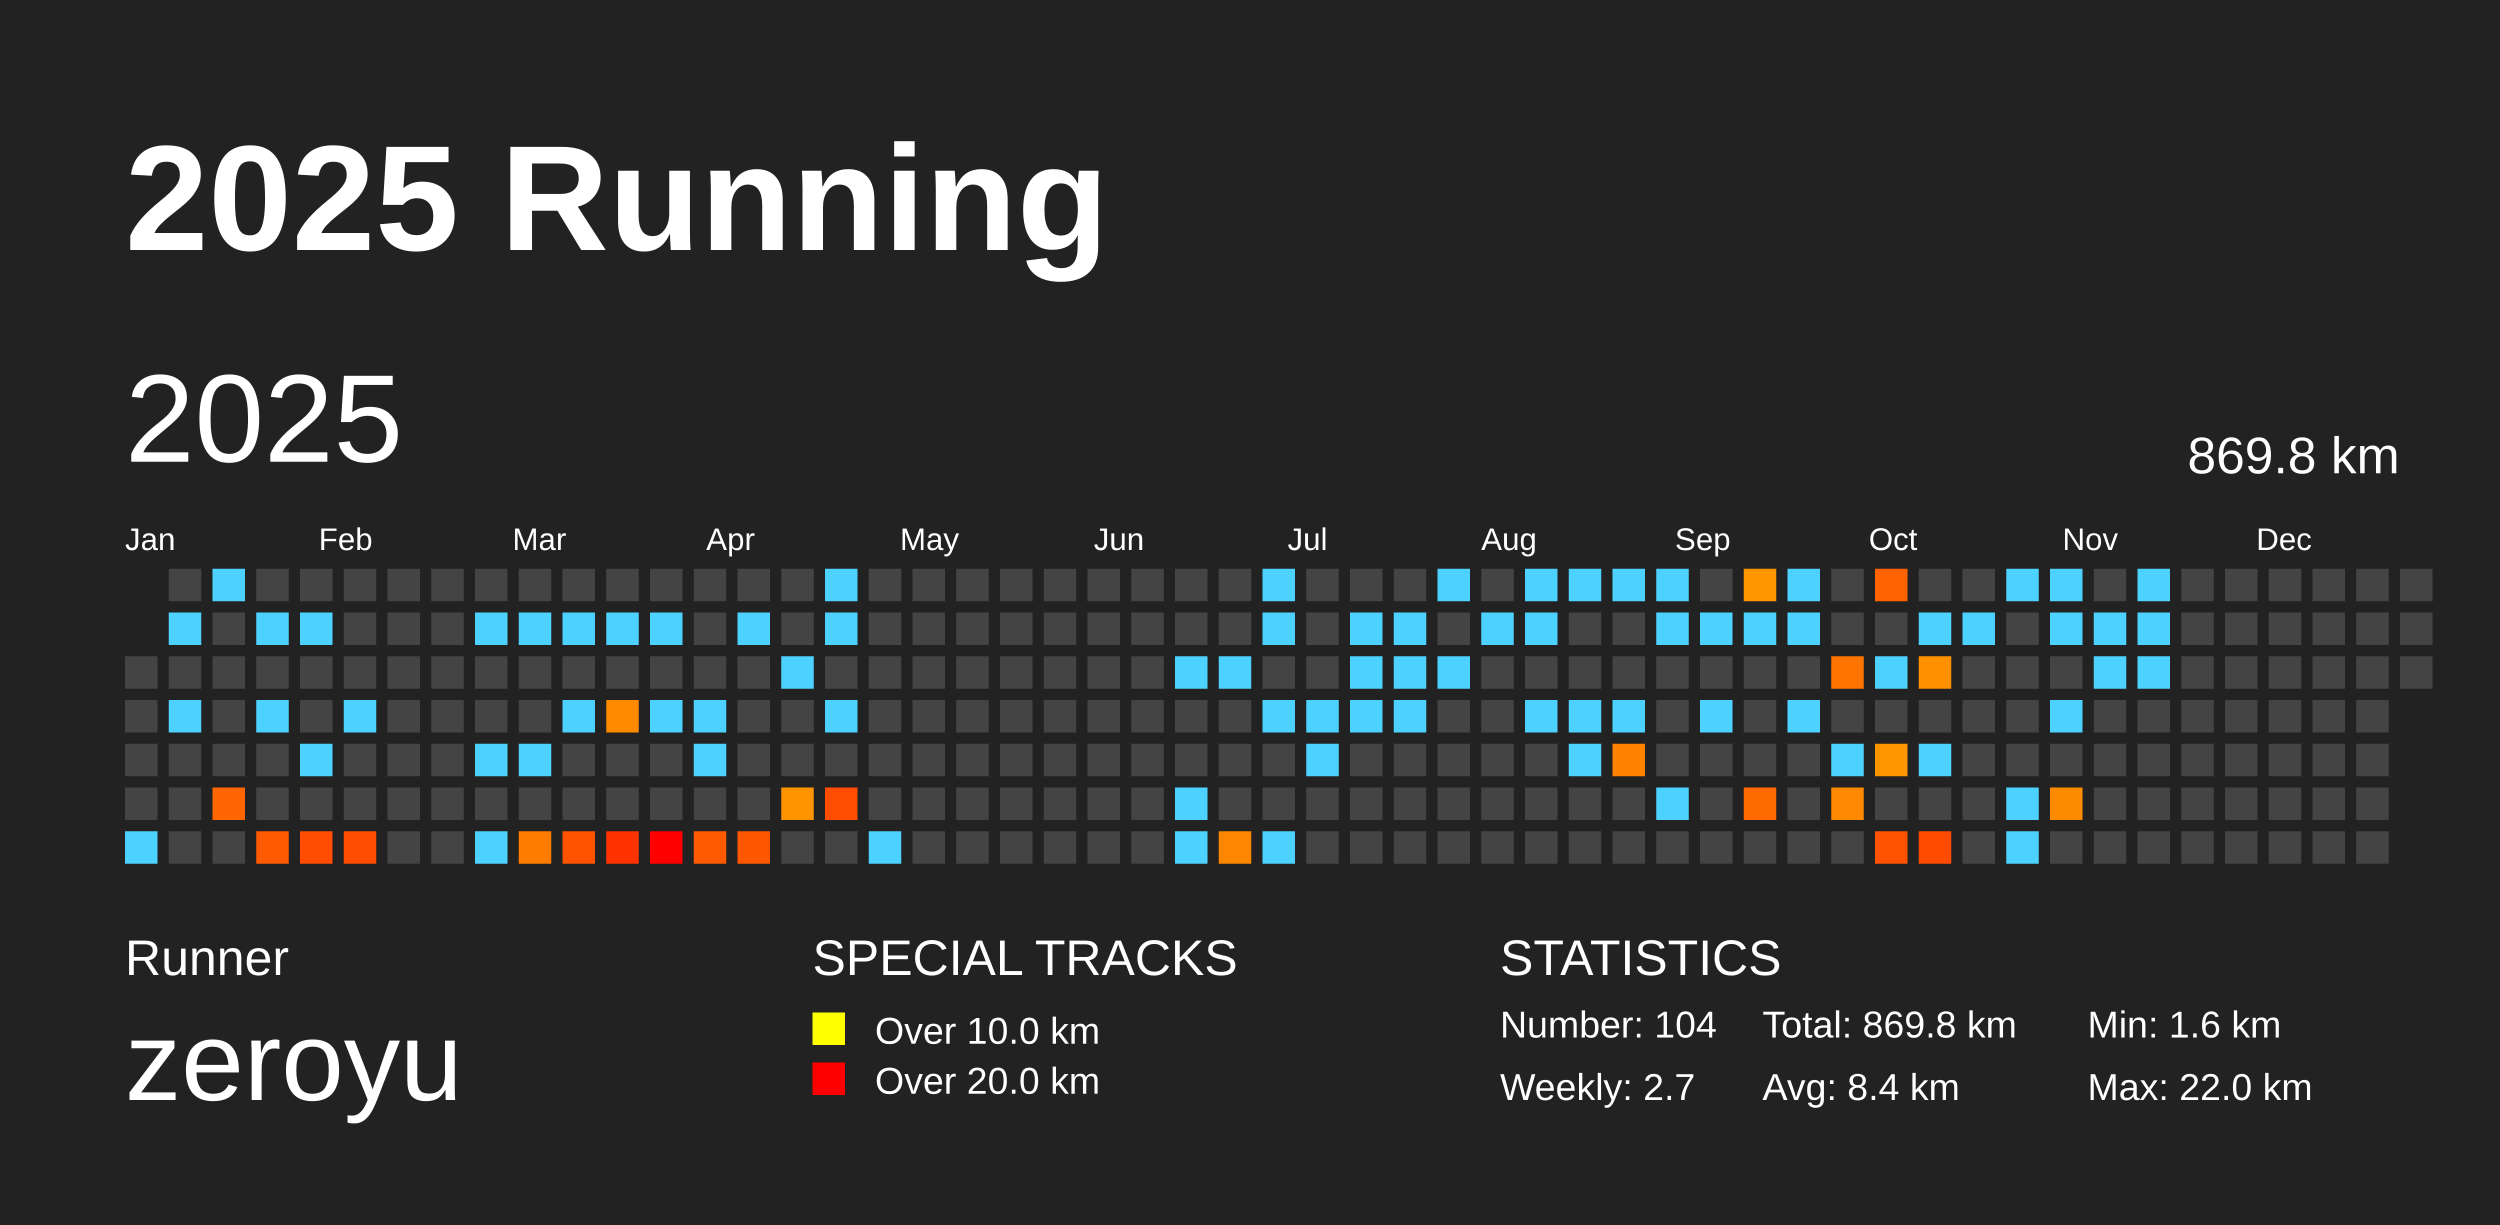
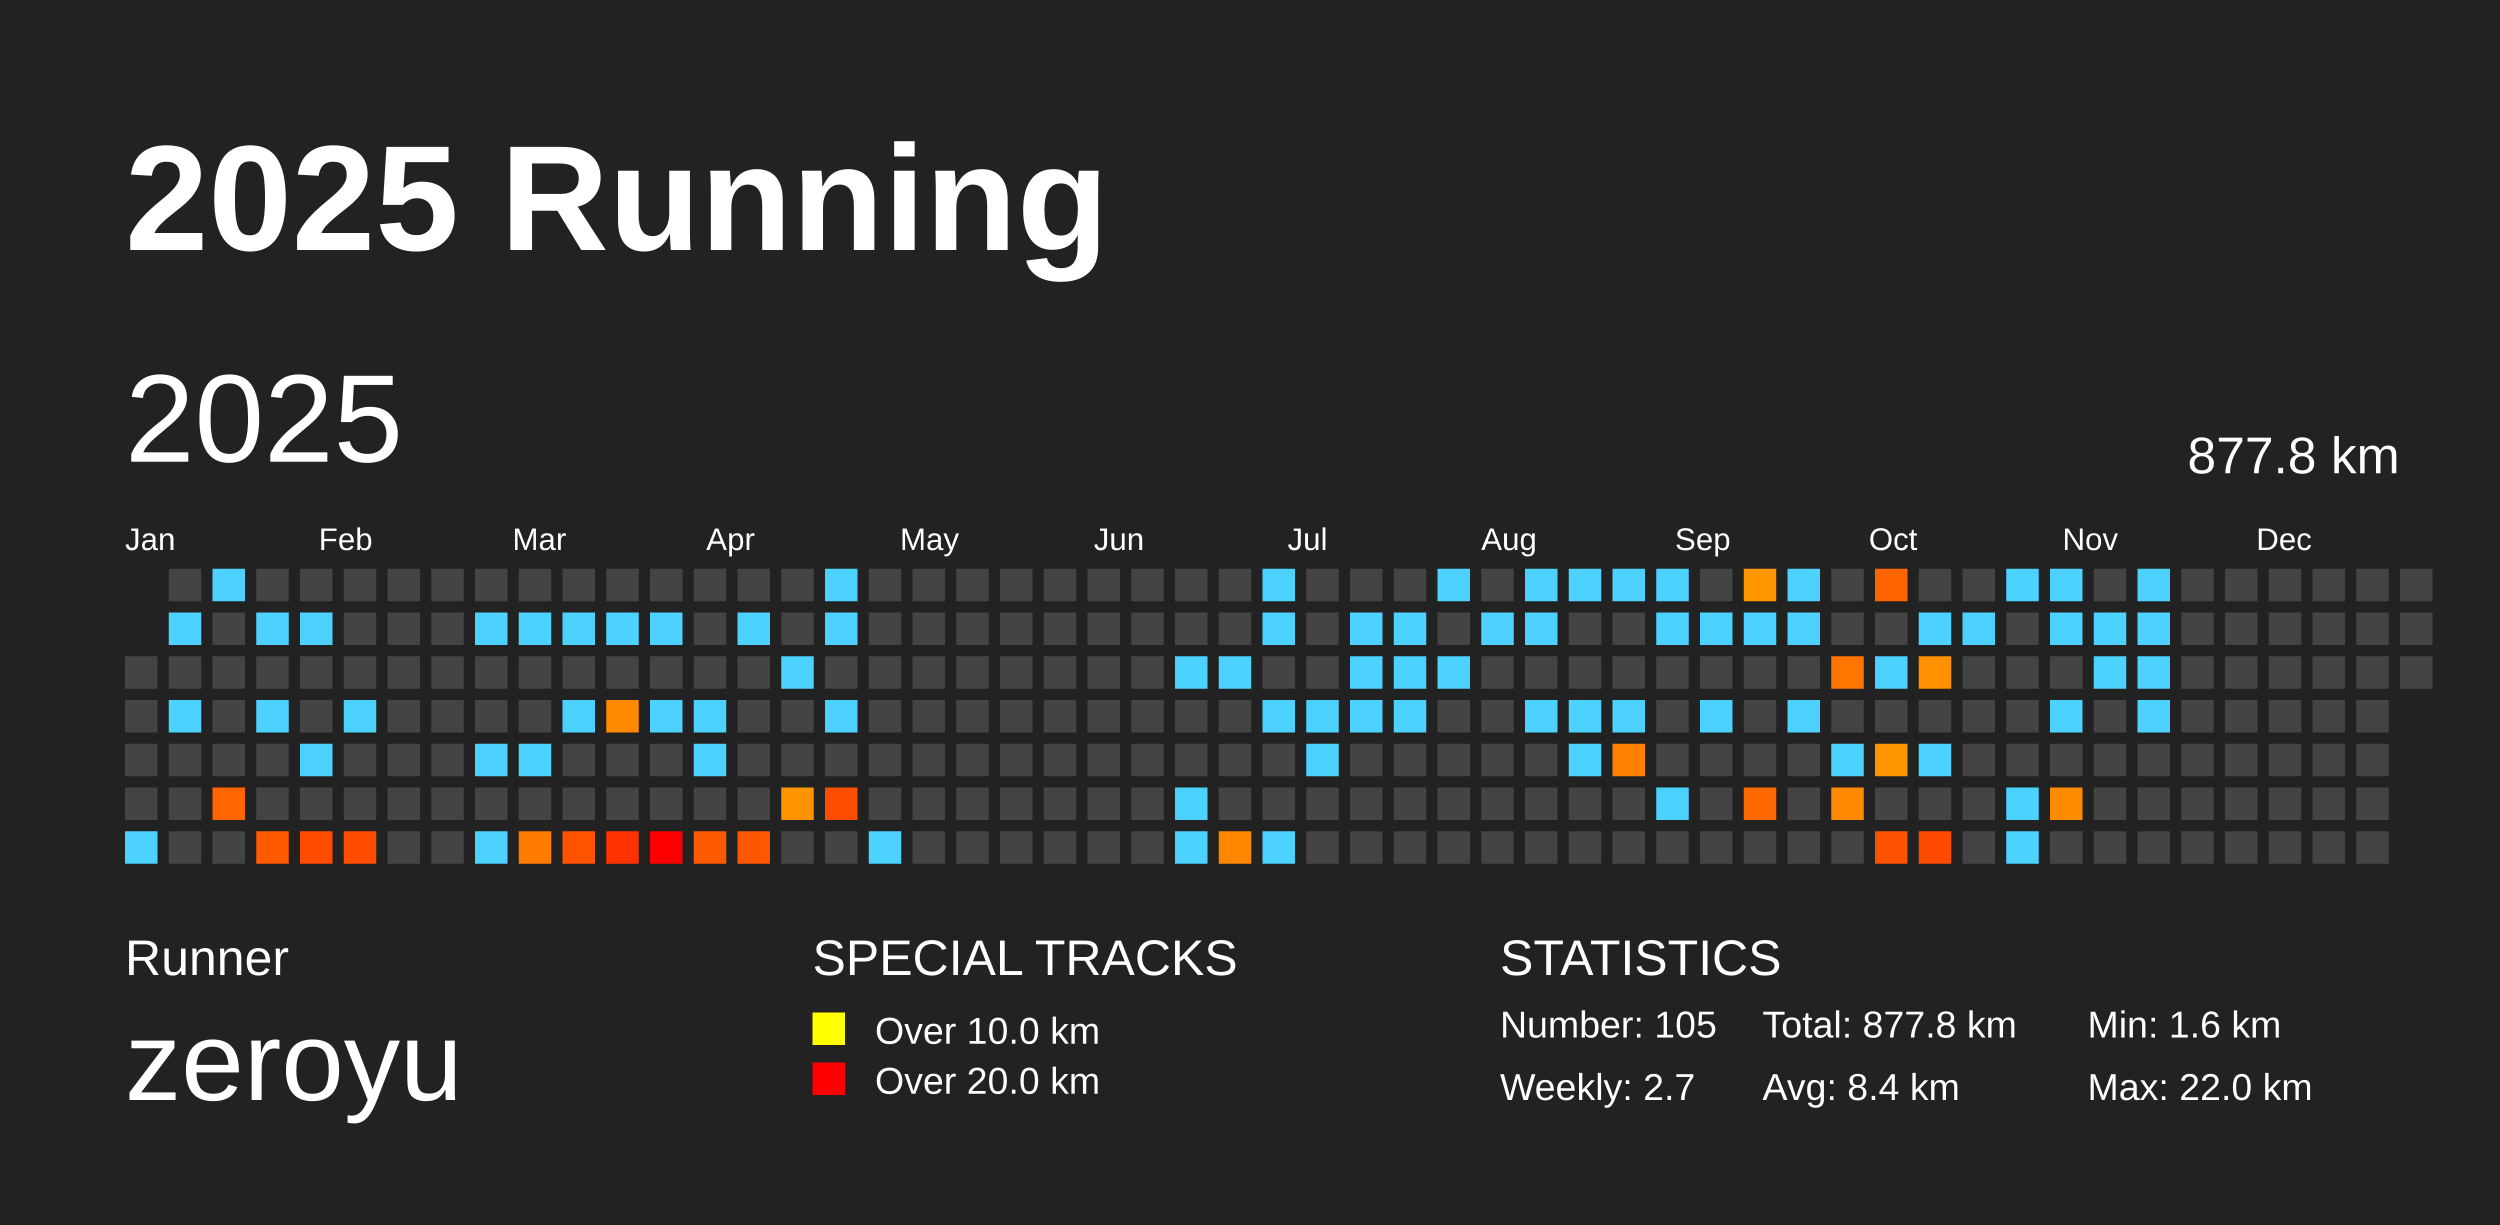
<svg xmlns="http://www.w3.org/2000/svg" baseProfile="full" height="98mm" version="1.1" viewBox="0,0,200,98" width="200mm">
  <defs />
  <rect fill="#222222" height="98" width="200" x="0" y="0" />
  <text fill="#FFFFFF" style="font-size:12px; font-family:Arial; font-weight:bold;" x="10" y="20">2025 Running</text>
  <text fill="#FFFFFF" style="font-size:4px; font-family:Arial" x="10" y="78">Runner</text>
  <text fill="#FFFFFF" style="font-size:9px; font-family:Arial" x="10" y="88">zeroyu</text>
  <text fill="#FFFFFF" style="font-size:4px; font-family:Arial" x="65" y="78">SPECIAL TRACKS</text>
  <rect fill="yellow" height="2.6" width="2.6" x="65" y="81" />
  <text fill="#FFFFFF" style="font-size:3px; font-family:Arial" x="70" y="83.5">Over 10.0 km</text>
  <rect fill="red" height="2.6" width="2.6" x="65" y="85" />
  <text fill="#FFFFFF" style="font-size:3px; font-family:Arial" x="70" y="87.5">Over 20.0 km</text>
  <text fill="#FFFFFF" style="font-size:4px; font-family:Arial" x="120" y="78">STATISTICS</text>
-   <text fill="#FFFFFF" style="font-size:3px; font-family:Arial" x="120" y="83">Number: 104</text>
+   <text fill="#FFFFFF" style="font-size:3px; font-family:Arial" x="120" y="83">Number: 105</text>
  <text fill="#FFFFFF" style="font-size:3px; font-family:Arial" x="120" y="88">Weekly: 2.7</text>
-   <text fill="#FFFFFF" style="font-size:3px; font-family:Arial" x="141" y="83">Total: 869.8 km</text>
+   <text fill="#FFFFFF" style="font-size:3px; font-family:Arial" x="141" y="83">Total: 877.8 km</text>
  <text fill="#FFFFFF" style="font-size:3px; font-family:Arial" x="141" y="88">Avg: 8.4 km</text>
  <text fill="#FFFFFF" style="font-size:3px; font-family:Arial" x="167" y="83">Min: 1.6 km</text>
  <text fill="#FFFFFF" style="font-size:3px; font-family:Arial" x="167" y="88">Max: 22.0 km</text>
  <text dominant-baseline="hanging" fill="#FFFFFF" style="font-size:10.0px; font-family:Arial;" x="10" y="30">2025</text>
-   <text dominant-baseline="hanging" fill="#FFFFFF" style="font-size:4.125px; font-family:Arial;" x="175" y="35">869.8 km</text>
+   <text dominant-baseline="hanging" fill="#FFFFFF" style="font-size:4.125px; font-family:Arial;" x="175" y="35">877.8 km</text>
  <text fill="#FFFFFF" style="font-size:2.5px; font-family:Arial" x="10.0" y="44">Jan</text>
  <text fill="#FFFFFF" style="font-size:2.5px; font-family:Arial" x="25.5" y="44">Feb</text>
  <text fill="#FFFFFF" style="font-size:2.5px; font-family:Arial" x="41.0" y="44">Mar</text>
  <text fill="#FFFFFF" style="font-size:2.5px; font-family:Arial" x="56.5" y="44">Apr</text>
  <text fill="#FFFFFF" style="font-size:2.5px; font-family:Arial" x="72.0" y="44">May</text>
  <text fill="#FFFFFF" style="font-size:2.5px; font-family:Arial" x="87.5" y="44">Jun</text>
  <text fill="#FFFFFF" style="font-size:2.5px; font-family:Arial" x="103.0" y="44">Jul</text>
  <text fill="#FFFFFF" style="font-size:2.5px; font-family:Arial" x="118.5" y="44">Aug</text>
  <text fill="#FFFFFF" style="font-size:2.5px; font-family:Arial" x="134.0" y="44">Sep</text>
  <text fill="#FFFFFF" style="font-size:2.5px; font-family:Arial" x="149.5" y="44">Oct</text>
  <text fill="#FFFFFF" style="font-size:2.5px; font-family:Arial" x="165.0" y="44">Nov</text>
  <text fill="#FFFFFF" style="font-size:2.5px; font-family:Arial" x="180.5" y="44">Dec</text>
  <rect fill="#444444" height="2.6" width="2.6" x="10.0" y="52.5" />
  <rect fill="#444444" height="2.6" width="2.6" x="10.0" y="56.0" />
  <rect fill="#444444" height="2.6" width="2.6" x="10.0" y="59.5" />
  <rect fill="#444444" height="2.6" width="2.6" x="10.0" y="63.0" />
  <rect fill="#4dd2ff" height="2.6" width="2.6" x="10.0" y="66.5" />
  <rect fill="#444444" height="2.6" width="2.6" x="13.5" y="45.5" />
  <rect fill="#4dd2ff" height="2.6" width="2.6" x="13.5" y="49.0" />
  <rect fill="#444444" height="2.6" width="2.6" x="13.5" y="52.5" />
  <rect fill="#4dd2ff" height="2.6" width="2.6" x="13.5" y="56.0" />
  <rect fill="#444444" height="2.6" width="2.6" x="13.5" y="59.5" />
  <rect fill="#444444" height="2.6" width="2.6" x="13.5" y="63.0" />
  <rect fill="#444444" height="2.6" width="2.6" x="13.5" y="66.5" />
  <rect fill="#4dd2ff" height="2.6" width="2.6" x="17.0" y="45.5" />
  <rect fill="#444444" height="2.6" width="2.6" x="17.0" y="49.0" />
  <rect fill="#444444" height="2.6" width="2.6" x="17.0" y="52.5" />
  <rect fill="#444444" height="2.6" width="2.6" x="17.0" y="56.0" />
  <rect fill="#444444" height="2.6" width="2.6" x="17.0" y="59.5" />
  <rect fill="#ff6500" height="2.6" width="2.6" x="17.0" y="63.0" />
  <rect fill="#444444" height="2.6" width="2.6" x="17.0" y="66.5" />
  <rect fill="#444444" height="2.6" width="2.6" x="20.5" y="45.5" />
  <rect fill="#4dd2ff" height="2.6" width="2.6" x="20.5" y="49.0" />
  <rect fill="#444444" height="2.6" width="2.6" x="20.5" y="52.5" />
  <rect fill="#4dd2ff" height="2.6" width="2.6" x="20.5" y="56.0" />
  <rect fill="#444444" height="2.6" width="2.6" x="20.5" y="59.5" />
  <rect fill="#444444" height="2.6" width="2.6" x="20.5" y="63.0" />
  <rect fill="#ff5a00" height="2.6" width="2.6" x="20.5" y="66.5" />
  <rect fill="#444444" height="2.6" width="2.6" x="24.0" y="45.5" />
  <rect fill="#4dd2ff" height="2.6" width="2.6" x="24.0" y="49.0" />
  <rect fill="#444444" height="2.6" width="2.6" x="24.0" y="52.5" />
  <rect fill="#444444" height="2.6" width="2.6" x="24.0" y="56.0" />
  <rect fill="#4dd2ff" height="2.6" width="2.6" x="24.0" y="59.5" />
  <rect fill="#444444" height="2.6" width="2.6" x="24.0" y="63.0" />
  <rect fill="#ff4c00" height="2.6" width="2.6" x="24.0" y="66.5" />
  <rect fill="#444444" height="2.6" width="2.6" x="27.5" y="45.5" />
  <rect fill="#444444" height="2.6" width="2.6" x="27.5" y="49.0" />
  <rect fill="#444444" height="2.6" width="2.6" x="27.5" y="52.5" />
  <rect fill="#4dd2ff" height="2.6" width="2.6" x="27.5" y="56.0" />
  <rect fill="#444444" height="2.6" width="2.6" x="27.5" y="59.5" />
  <rect fill="#444444" height="2.6" width="2.6" x="27.5" y="63.0" />
  <rect fill="#ff4c00" height="2.6" width="2.6" x="27.5" y="66.5" />
  <rect fill="#444444" height="2.6" width="2.6" x="31.0" y="45.5" />
  <rect fill="#444444" height="2.6" width="2.6" x="31.0" y="49.0" />
  <rect fill="#444444" height="2.6" width="2.6" x="31.0" y="52.5" />
  <rect fill="#444444" height="2.6" width="2.6" x="31.0" y="56.0" />
  <rect fill="#444444" height="2.6" width="2.6" x="31.0" y="59.5" />
  <rect fill="#444444" height="2.6" width="2.6" x="31.0" y="63.0" />
  <rect fill="#444444" height="2.6" width="2.6" x="31.0" y="66.5" />
  <rect fill="#444444" height="2.6" width="2.6" x="34.5" y="45.5" />
  <rect fill="#444444" height="2.6" width="2.6" x="34.5" y="49.0" />
  <rect fill="#444444" height="2.6" width="2.6" x="34.5" y="52.5" />
  <rect fill="#444444" height="2.6" width="2.6" x="34.5" y="56.0" />
  <rect fill="#444444" height="2.6" width="2.6" x="34.5" y="59.5" />
  <rect fill="#444444" height="2.6" width="2.6" x="34.5" y="63.0" />
  <rect fill="#444444" height="2.6" width="2.6" x="34.5" y="66.5" />
  <rect fill="#444444" height="2.6" width="2.6" x="38.0" y="45.5" />
  <rect fill="#4dd2ff" height="2.6" width="2.6" x="38.0" y="49.0" />
  <rect fill="#444444" height="2.6" width="2.6" x="38.0" y="52.5" />
  <rect fill="#444444" height="2.6" width="2.6" x="38.0" y="56.0" />
  <rect fill="#4dd2ff" height="2.6" width="2.6" x="38.0" y="59.5" />
  <rect fill="#444444" height="2.6" width="2.6" x="38.0" y="63.0" />
  <rect fill="#4dd2ff" height="2.6" width="2.6" x="38.0" y="66.5" />
  <rect fill="#444444" height="2.6" width="2.6" x="41.5" y="45.5" />
  <rect fill="#4dd2ff" height="2.6" width="2.6" x="41.5" y="49.0" />
  <rect fill="#444444" height="2.6" width="2.6" x="41.5" y="52.5" />
  <rect fill="#444444" height="2.6" width="2.6" x="41.5" y="56.0" />
  <rect fill="#4dd2ff" height="2.6" width="2.6" x="41.5" y="59.5" />
  <rect fill="#444444" height="2.6" width="2.6" x="41.5" y="63.0" />
  <rect fill="#ff7c00" height="2.6" width="2.6" x="41.5" y="66.5" />
  <rect fill="#444444" height="2.6" width="2.6" x="45.0" y="45.5" />
  <rect fill="#4dd2ff" height="2.6" width="2.6" x="45.0" y="49.0" />
  <rect fill="#444444" height="2.6" width="2.6" x="45.0" y="52.5" />
  <rect fill="#4dd2ff" height="2.6" width="2.6" x="45.0" y="56.0" />
  <rect fill="#444444" height="2.6" width="2.6" x="45.0" y="59.5" />
  <rect fill="#444444" height="2.6" width="2.6" x="45.0" y="63.0" />
  <rect fill="#ff5300" height="2.6" width="2.6" x="45.0" y="66.5" />
  <rect fill="#444444" height="2.6" width="2.6" x="48.5" y="45.5" />
  <rect fill="#4dd2ff" height="2.6" width="2.6" x="48.5" y="49.0" />
  <rect fill="#444444" height="2.6" width="2.6" x="48.5" y="52.5" />
  <rect fill="#ff8a00" height="2.6" width="2.6" x="48.5" y="56.0" />
  <rect fill="#444444" height="2.6" width="2.6" x="48.5" y="59.5" />
  <rect fill="#444444" height="2.6" width="2.6" x="48.5" y="63.0" />
  <rect fill="#ff3300" height="2.6" width="2.6" x="48.5" y="66.5" />
  <rect fill="#444444" height="2.6" width="2.6" x="52.0" y="45.5" />
  <rect fill="#4dd2ff" height="2.6" width="2.6" x="52.0" y="49.0" />
  <rect fill="#444444" height="2.6" width="2.6" x="52.0" y="52.5" />
  <rect fill="#4dd2ff" height="2.6" width="2.6" x="52.0" y="56.0" />
  <rect fill="#444444" height="2.6" width="2.6" x="52.0" y="59.5" />
  <rect fill="#444444" height="2.6" width="2.6" x="52.0" y="63.0" />
  <rect fill="red" height="2.6" width="2.6" x="52.0" y="66.5" />
  <rect fill="#444444" height="2.6" width="2.6" x="55.5" y="45.5" />
  <rect fill="#444444" height="2.6" width="2.6" x="55.5" y="49.0" />
  <rect fill="#444444" height="2.6" width="2.6" x="55.5" y="52.5" />
  <rect fill="#4dd2ff" height="2.6" width="2.6" x="55.5" y="56.0" />
  <rect fill="#4dd2ff" height="2.6" width="2.6" x="55.5" y="59.5" />
  <rect fill="#444444" height="2.6" width="2.6" x="55.5" y="63.0" />
  <rect fill="#ff5a00" height="2.6" width="2.6" x="55.5" y="66.5" />
  <rect fill="#444444" height="2.6" width="2.6" x="59.0" y="45.5" />
  <rect fill="#4dd2ff" height="2.6" width="2.6" x="59.0" y="49.0" />
  <rect fill="#444444" height="2.6" width="2.6" x="59.0" y="52.5" />
  <rect fill="#444444" height="2.6" width="2.6" x="59.0" y="56.0" />
  <rect fill="#444444" height="2.6" width="2.6" x="59.0" y="59.5" />
  <rect fill="#444444" height="2.6" width="2.6" x="59.0" y="63.0" />
  <rect fill="#ff5700" height="2.6" width="2.6" x="59.0" y="66.5" />
  <rect fill="#444444" height="2.6" width="2.6" x="62.5" y="45.5" />
  <rect fill="#444444" height="2.6" width="2.6" x="62.5" y="49.0" />
  <rect fill="#4dd2ff" height="2.6" width="2.6" x="62.5" y="52.5" />
  <rect fill="#444444" height="2.6" width="2.6" x="62.5" y="56.0" />
  <rect fill="#444444" height="2.6" width="2.6" x="62.5" y="59.5" />
  <rect fill="#ff9400" height="2.6" width="2.6" x="62.5" y="63.0" />
  <rect fill="#444444" height="2.6" width="2.6" x="62.5" y="66.5" />
  <rect fill="#4dd2ff" height="2.6" width="2.6" x="66.0" y="45.5" />
  <rect fill="#4dd2ff" height="2.6" width="2.6" x="66.0" y="49.0" />
  <rect fill="#444444" height="2.6" width="2.6" x="66.0" y="52.5" />
  <rect fill="#4dd2ff" height="2.6" width="2.6" x="66.0" y="56.0" />
  <rect fill="#444444" height="2.6" width="2.6" x="66.0" y="59.5" />
  <rect fill="#ff4d00" height="2.6" width="2.6" x="66.0" y="63.0" />
  <rect fill="#444444" height="2.6" width="2.6" x="66.0" y="66.5" />
  <rect fill="#444444" height="2.6" width="2.6" x="69.5" y="45.5" />
  <rect fill="#444444" height="2.6" width="2.6" x="69.5" y="49.0" />
  <rect fill="#444444" height="2.6" width="2.6" x="69.5" y="52.5" />
  <rect fill="#444444" height="2.6" width="2.6" x="69.5" y="56.0" />
  <rect fill="#444444" height="2.6" width="2.6" x="69.5" y="59.5" />
  <rect fill="#444444" height="2.6" width="2.6" x="69.5" y="63.0" />
  <rect fill="#4dd2ff" height="2.6" width="2.6" x="69.5" y="66.5" />
  <rect fill="#444444" height="2.6" width="2.6" x="73.0" y="45.5" />
  <rect fill="#444444" height="2.6" width="2.6" x="73.0" y="49.0" />
  <rect fill="#444444" height="2.6" width="2.6" x="73.0" y="52.5" />
  <rect fill="#444444" height="2.6" width="2.6" x="73.0" y="56.0" />
  <rect fill="#444444" height="2.6" width="2.6" x="73.0" y="59.5" />
  <rect fill="#444444" height="2.6" width="2.6" x="73.0" y="63.0" />
  <rect fill="#444444" height="2.6" width="2.6" x="73.0" y="66.5" />
  <rect fill="#444444" height="2.6" width="2.6" x="76.5" y="45.5" />
  <rect fill="#444444" height="2.6" width="2.6" x="76.5" y="49.0" />
  <rect fill="#444444" height="2.6" width="2.6" x="76.5" y="52.5" />
  <rect fill="#444444" height="2.6" width="2.6" x="76.5" y="56.0" />
  <rect fill="#444444" height="2.6" width="2.6" x="76.5" y="59.5" />
  <rect fill="#444444" height="2.6" width="2.6" x="76.5" y="63.0" />
  <rect fill="#444444" height="2.6" width="2.6" x="76.5" y="66.5" />
  <rect fill="#444444" height="2.6" width="2.6" x="80.0" y="45.5" />
  <rect fill="#444444" height="2.6" width="2.6" x="80.0" y="49.0" />
  <rect fill="#444444" height="2.6" width="2.6" x="80.0" y="52.5" />
  <rect fill="#444444" height="2.6" width="2.6" x="80.0" y="56.0" />
  <rect fill="#444444" height="2.6" width="2.6" x="80.0" y="59.5" />
  <rect fill="#444444" height="2.6" width="2.6" x="80.0" y="63.0" />
  <rect fill="#444444" height="2.6" width="2.6" x="80.0" y="66.5" />
  <rect fill="#444444" height="2.6" width="2.6" x="83.5" y="45.5" />
  <rect fill="#444444" height="2.6" width="2.6" x="83.5" y="49.0" />
  <rect fill="#444444" height="2.6" width="2.6" x="83.5" y="52.5" />
  <rect fill="#444444" height="2.6" width="2.6" x="83.5" y="56.0" />
  <rect fill="#444444" height="2.6" width="2.6" x="83.5" y="59.5" />
  <rect fill="#444444" height="2.6" width="2.6" x="83.5" y="63.0" />
  <rect fill="#444444" height="2.6" width="2.6" x="83.5" y="66.5" />
  <rect fill="#444444" height="2.6" width="2.6" x="87.0" y="45.5" />
  <rect fill="#444444" height="2.6" width="2.6" x="87.0" y="49.0" />
  <rect fill="#444444" height="2.6" width="2.6" x="87.0" y="52.5" />
  <rect fill="#444444" height="2.6" width="2.6" x="87.0" y="56.0" />
  <rect fill="#444444" height="2.6" width="2.6" x="87.0" y="59.5" />
  <rect fill="#444444" height="2.6" width="2.6" x="87.0" y="63.0" />
  <rect fill="#444444" height="2.6" width="2.6" x="87.0" y="66.5" />
  <rect fill="#444444" height="2.6" width="2.6" x="90.5" y="45.5" />
  <rect fill="#444444" height="2.6" width="2.6" x="90.5" y="49.0" />
  <rect fill="#444444" height="2.6" width="2.6" x="90.5" y="52.5" />
  <rect fill="#444444" height="2.6" width="2.6" x="90.5" y="56.0" />
  <rect fill="#444444" height="2.6" width="2.6" x="90.5" y="59.5" />
  <rect fill="#444444" height="2.6" width="2.6" x="90.5" y="63.0" />
  <rect fill="#444444" height="2.6" width="2.6" x="90.5" y="66.5" />
  <rect fill="#444444" height="2.6" width="2.6" x="94.0" y="45.5" />
  <rect fill="#444444" height="2.6" width="2.6" x="94.0" y="49.0" />
  <rect fill="#4dd2ff" height="2.6" width="2.6" x="94.0" y="52.5" />
  <rect fill="#444444" height="2.6" width="2.6" x="94.0" y="56.0" />
  <rect fill="#444444" height="2.6" width="2.6" x="94.0" y="59.5" />
  <rect fill="#4dd2ff" height="2.6" width="2.6" x="94.0" y="63.0" />
  <rect fill="#4dd2ff" height="2.6" width="2.6" x="94.0" y="66.5" />
  <rect fill="#444444" height="2.6" width="2.6" x="97.5" y="45.5" />
  <rect fill="#444444" height="2.6" width="2.6" x="97.5" y="49.0" />
  <rect fill="#4dd2ff" height="2.6" width="2.6" x="97.5" y="52.5" />
  <rect fill="#444444" height="2.6" width="2.6" x="97.5" y="56.0" />
  <rect fill="#444444" height="2.6" width="2.6" x="97.5" y="59.5" />
  <rect fill="#444444" height="2.6" width="2.6" x="97.5" y="63.0" />
  <rect fill="#ff8700" height="2.6" width="2.6" x="97.5" y="66.5" />
  <rect fill="#4dd2ff" height="2.6" width="2.6" x="101.0" y="45.5" />
  <rect fill="#4dd2ff" height="2.6" width="2.6" x="101.0" y="49.0" />
  <rect fill="#444444" height="2.6" width="2.6" x="101.0" y="52.5" />
  <rect fill="#4dd2ff" height="2.6" width="2.6" x="101.0" y="56.0" />
  <rect fill="#444444" height="2.6" width="2.6" x="101.0" y="59.5" />
  <rect fill="#444444" height="2.6" width="2.6" x="101.0" y="63.0" />
  <rect fill="#4dd2ff" height="2.6" width="2.6" x="101.0" y="66.5" />
  <rect fill="#444444" height="2.6" width="2.6" x="104.5" y="45.5" />
  <rect fill="#444444" height="2.6" width="2.6" x="104.5" y="49.0" />
  <rect fill="#444444" height="2.6" width="2.6" x="104.5" y="52.5" />
  <rect fill="#4dd2ff" height="2.6" width="2.6" x="104.5" y="56.0" />
  <rect fill="#4dd2ff" height="2.6" width="2.6" x="104.5" y="59.5" />
  <rect fill="#444444" height="2.6" width="2.6" x="104.5" y="63.0" />
  <rect fill="#444444" height="2.6" width="2.6" x="104.5" y="66.5" />
  <rect fill="#444444" height="2.6" width="2.6" x="108.0" y="45.5" />
  <rect fill="#4dd2ff" height="2.6" width="2.6" x="108.0" y="49.0" />
  <rect fill="#4dd2ff" height="2.6" width="2.6" x="108.0" y="52.5" />
  <rect fill="#4dd2ff" height="2.6" width="2.6" x="108.0" y="56.0" />
  <rect fill="#444444" height="2.6" width="2.6" x="108.0" y="59.5" />
  <rect fill="#444444" height="2.6" width="2.6" x="108.0" y="63.0" />
  <rect fill="#444444" height="2.6" width="2.6" x="108.0" y="66.5" />
  <rect fill="#444444" height="2.6" width="2.6" x="111.5" y="45.5" />
  <rect fill="#4dd2ff" height="2.6" width="2.6" x="111.5" y="49.0" />
  <rect fill="#4dd2ff" height="2.6" width="2.6" x="111.5" y="52.5" />
  <rect fill="#4dd2ff" height="2.6" width="2.6" x="111.5" y="56.0" />
  <rect fill="#444444" height="2.6" width="2.6" x="111.5" y="59.5" />
  <rect fill="#444444" height="2.6" width="2.6" x="111.5" y="63.0" />
  <rect fill="#444444" height="2.6" width="2.6" x="111.5" y="66.5" />
  <rect fill="#4dd2ff" height="2.6" width="2.6" x="115.0" y="45.5" />
  <rect fill="#444444" height="2.6" width="2.6" x="115.0" y="49.0" />
  <rect fill="#4dd2ff" height="2.6" width="2.6" x="115.0" y="52.5" />
  <rect fill="#444444" height="2.6" width="2.6" x="115.0" y="56.0" />
  <rect fill="#444444" height="2.6" width="2.6" x="115.0" y="59.5" />
  <rect fill="#444444" height="2.6" width="2.6" x="115.0" y="63.0" />
  <rect fill="#444444" height="2.6" width="2.6" x="115.0" y="66.5" />
  <rect fill="#444444" height="2.6" width="2.6" x="118.5" y="45.5" />
  <rect fill="#4dd2ff" height="2.6" width="2.6" x="118.5" y="49.0" />
  <rect fill="#444444" height="2.6" width="2.6" x="118.5" y="52.5" />
  <rect fill="#444444" height="2.6" width="2.6" x="118.5" y="56.0" />
  <rect fill="#444444" height="2.6" width="2.6" x="118.5" y="59.5" />
  <rect fill="#444444" height="2.6" width="2.6" x="118.5" y="63.0" />
  <rect fill="#444444" height="2.6" width="2.6" x="118.5" y="66.5" />
  <rect fill="#4dd2ff" height="2.6" width="2.6" x="122.0" y="45.5" />
  <rect fill="#4dd2ff" height="2.6" width="2.6" x="122.0" y="49.0" />
  <rect fill="#444444" height="2.6" width="2.6" x="122.0" y="52.5" />
  <rect fill="#4dd2ff" height="2.6" width="2.6" x="122.0" y="56.0" />
  <rect fill="#444444" height="2.6" width="2.6" x="122.0" y="59.5" />
  <rect fill="#444444" height="2.6" width="2.6" x="122.0" y="63.0" />
  <rect fill="#444444" height="2.6" width="2.6" x="122.0" y="66.5" />
  <rect fill="#4dd2ff" height="2.6" width="2.6" x="125.5" y="45.5" />
  <rect fill="#444444" height="2.6" width="2.6" x="125.5" y="49.0" />
  <rect fill="#444444" height="2.6" width="2.6" x="125.5" y="52.5" />
  <rect fill="#4dd2ff" height="2.6" width="2.6" x="125.5" y="56.0" />
  <rect fill="#4dd2ff" height="2.6" width="2.6" x="125.5" y="59.5" />
  <rect fill="#444444" height="2.6" width="2.6" x="125.5" y="63.0" />
  <rect fill="#444444" height="2.6" width="2.6" x="125.5" y="66.5" />
  <rect fill="#4dd2ff" height="2.6" width="2.6" x="129.0" y="45.5" />
  <rect fill="#444444" height="2.6" width="2.6" x="129.0" y="49.0" />
  <rect fill="#444444" height="2.6" width="2.6" x="129.0" y="52.5" />
  <rect fill="#4dd2ff" height="2.6" width="2.6" x="129.0" y="56.0" />
  <rect fill="#ff8100" height="2.6" width="2.6" x="129.0" y="59.5" />
  <rect fill="#444444" height="2.6" width="2.6" x="129.0" y="63.0" />
  <rect fill="#444444" height="2.6" width="2.6" x="129.0" y="66.5" />
  <rect fill="#4dd2ff" height="2.6" width="2.6" x="132.5" y="45.5" />
  <rect fill="#4dd2ff" height="2.6" width="2.6" x="132.5" y="49.0" />
  <rect fill="#444444" height="2.6" width="2.6" x="132.5" y="52.5" />
  <rect fill="#444444" height="2.6" width="2.6" x="132.5" y="56.0" />
  <rect fill="#444444" height="2.6" width="2.6" x="132.5" y="59.5" />
  <rect fill="#4dd2ff" height="2.6" width="2.6" x="132.5" y="63.0" />
  <rect fill="#444444" height="2.6" width="2.6" x="132.5" y="66.5" />
  <rect fill="#444444" height="2.6" width="2.6" x="136.0" y="45.5" />
  <rect fill="#4dd2ff" height="2.6" width="2.6" x="136.0" y="49.0" />
  <rect fill="#444444" height="2.6" width="2.6" x="136.0" y="52.5" />
  <rect fill="#4dd2ff" height="2.6" width="2.6" x="136.0" y="56.0" />
  <rect fill="#444444" height="2.6" width="2.6" x="136.0" y="59.5" />
  <rect fill="#444444" height="2.6" width="2.6" x="136.0" y="63.0" />
  <rect fill="#444444" height="2.6" width="2.6" x="136.0" y="66.5" />
  <rect fill="#ff9600" height="2.6" width="2.6" x="139.5" y="45.5" />
  <rect fill="#4dd2ff" height="2.6" width="2.6" x="139.5" y="49.0" />
  <rect fill="#444444" height="2.6" width="2.6" x="139.5" y="52.5" />
  <rect fill="#444444" height="2.6" width="2.6" x="139.5" y="56.0" />
  <rect fill="#444444" height="2.6" width="2.6" x="139.5" y="59.5" />
  <rect fill="#ff6a00" height="2.6" width="2.6" x="139.5" y="63.0" />
  <rect fill="#444444" height="2.6" width="2.6" x="139.5" y="66.5" />
  <rect fill="#4dd2ff" height="2.6" width="2.6" x="143.0" y="45.5" />
  <rect fill="#4dd2ff" height="2.6" width="2.6" x="143.0" y="49.0" />
  <rect fill="#444444" height="2.6" width="2.6" x="143.0" y="52.5" />
  <rect fill="#4dd2ff" height="2.6" width="2.6" x="143.0" y="56.0" />
  <rect fill="#444444" height="2.6" width="2.6" x="143.0" y="59.5" />
  <rect fill="#444444" height="2.6" width="2.6" x="143.0" y="63.0" />
  <rect fill="#444444" height="2.6" width="2.6" x="143.0" y="66.5" />
  <rect fill="#444444" height="2.6" width="2.6" x="146.5" y="45.5" />
  <rect fill="#444444" height="2.6" width="2.6" x="146.5" y="49.0" />
  <rect fill="#ff7500" height="2.6" width="2.6" x="146.5" y="52.5" />
  <rect fill="#444444" height="2.6" width="2.6" x="146.5" y="56.0" />
  <rect fill="#4dd2ff" height="2.6" width="2.6" x="146.5" y="59.5" />
  <rect fill="#ff8900" height="2.6" width="2.6" x="146.5" y="63.0" />
  <rect fill="#444444" height="2.6" width="2.6" x="146.5" y="66.5" />
  <rect fill="#ff6400" height="2.6" width="2.6" x="150.0" y="45.5" />
  <rect fill="#444444" height="2.6" width="2.6" x="150.0" y="49.0" />
  <rect fill="#4dd2ff" height="2.6" width="2.6" x="150.0" y="52.5" />
  <rect fill="#444444" height="2.6" width="2.6" x="150.0" y="56.0" />
  <rect fill="#ff9600" height="2.6" width="2.6" x="150.0" y="59.5" />
  <rect fill="#444444" height="2.6" width="2.6" x="150.0" y="63.0" />
  <rect fill="#ff5200" height="2.6" width="2.6" x="150.0" y="66.5" />
  <rect fill="#444444" height="2.6" width="2.6" x="153.5" y="45.5" />
  <rect fill="#4dd2ff" height="2.6" width="2.6" x="153.5" y="49.0" />
  <rect fill="#ff9100" height="2.6" width="2.6" x="153.5" y="52.5" />
  <rect fill="#444444" height="2.6" width="2.6" x="153.5" y="56.0" />
  <rect fill="#4dd2ff" height="2.6" width="2.6" x="153.5" y="59.5" />
  <rect fill="#444444" height="2.6" width="2.6" x="153.5" y="63.0" />
  <rect fill="#ff4b00" height="2.6" width="2.6" x="153.5" y="66.5" />
  <rect fill="#444444" height="2.6" width="2.6" x="157.0" y="45.5" />
  <rect fill="#4dd2ff" height="2.6" width="2.6" x="157.0" y="49.0" />
  <rect fill="#444444" height="2.6" width="2.6" x="157.0" y="52.5" />
  <rect fill="#444444" height="2.6" width="2.6" x="157.0" y="56.0" />
  <rect fill="#444444" height="2.6" width="2.6" x="157.0" y="59.5" />
  <rect fill="#444444" height="2.6" width="2.6" x="157.0" y="63.0" />
  <rect fill="#444444" height="2.6" width="2.6" x="157.0" y="66.5" />
  <rect fill="#4dd2ff" height="2.6" width="2.6" x="160.5" y="45.5" />
  <rect fill="#444444" height="2.6" width="2.6" x="160.5" y="49.0" />
  <rect fill="#444444" height="2.6" width="2.6" x="160.5" y="52.5" />
  <rect fill="#444444" height="2.6" width="2.6" x="160.5" y="56.0" />
  <rect fill="#444444" height="2.6" width="2.6" x="160.5" y="59.5" />
  <rect fill="#4dd2ff" height="2.6" width="2.6" x="160.5" y="63.0" />
  <rect fill="#4dd2ff" height="2.6" width="2.6" x="160.5" y="66.5" />
  <rect fill="#4dd2ff" height="2.6" width="2.6" x="164.0" y="45.5" />
  <rect fill="#4dd2ff" height="2.6" width="2.6" x="164.0" y="49.0" />
  <rect fill="#444444" height="2.6" width="2.6" x="164.0" y="52.5" />
  <rect fill="#4dd2ff" height="2.6" width="2.6" x="164.0" y="56.0" />
  <rect fill="#444444" height="2.6" width="2.6" x="164.0" y="59.5" />
  <rect fill="#ff8b00" height="2.6" width="2.6" x="164.0" y="63.0" />
  <rect fill="#444444" height="2.6" width="2.6" x="164.0" y="66.5" />
  <rect fill="#444444" height="2.6" width="2.6" x="167.5" y="45.5" />
  <rect fill="#4dd2ff" height="2.6" width="2.6" x="167.5" y="49.0" />
  <rect fill="#4dd2ff" height="2.6" width="2.6" x="167.5" y="52.5" />
  <rect fill="#444444" height="2.6" width="2.6" x="167.5" y="56.0" />
  <rect fill="#444444" height="2.6" width="2.6" x="167.5" y="59.5" />
  <rect fill="#444444" height="2.6" width="2.6" x="167.5" y="63.0" />
  <rect fill="#444444" height="2.6" width="2.6" x="167.5" y="66.5" />
  <rect fill="#4dd2ff" height="2.6" width="2.6" x="171.0" y="45.5" />
  <rect fill="#4dd2ff" height="2.6" width="2.6" x="171.0" y="49.0" />
  <rect fill="#4dd2ff" height="2.6" width="2.6" x="171.0" y="52.5" />
-   <rect fill="#444444" height="2.6" width="2.6" x="171.0" y="56.0" />
+   <rect fill="#4dd2ff" height="2.6" width="2.6" x="171.0" y="56.0" />
  <rect fill="#444444" height="2.6" width="2.6" x="171.0" y="59.5" />
  <rect fill="#444444" height="2.6" width="2.6" x="171.0" y="63.0" />
  <rect fill="#444444" height="2.6" width="2.6" x="171.0" y="66.5" />
  <rect fill="#444444" height="2.6" width="2.6" x="174.5" y="45.5" />
  <rect fill="#444444" height="2.6" width="2.6" x="174.5" y="49.0" />
  <rect fill="#444444" height="2.6" width="2.6" x="174.5" y="52.5" />
  <rect fill="#444444" height="2.6" width="2.6" x="174.5" y="56.0" />
  <rect fill="#444444" height="2.6" width="2.6" x="174.5" y="59.5" />
  <rect fill="#444444" height="2.6" width="2.6" x="174.5" y="63.0" />
  <rect fill="#444444" height="2.6" width="2.6" x="174.5" y="66.5" />
  <rect fill="#444444" height="2.6" width="2.6" x="178.0" y="45.5" />
  <rect fill="#444444" height="2.6" width="2.6" x="178.0" y="49.0" />
  <rect fill="#444444" height="2.6" width="2.6" x="178.0" y="52.5" />
  <rect fill="#444444" height="2.6" width="2.6" x="178.0" y="56.0" />
  <rect fill="#444444" height="2.6" width="2.6" x="178.0" y="59.5" />
  <rect fill="#444444" height="2.6" width="2.6" x="178.0" y="63.0" />
  <rect fill="#444444" height="2.6" width="2.6" x="178.0" y="66.5" />
  <rect fill="#444444" height="2.6" width="2.6" x="181.5" y="45.5" />
  <rect fill="#444444" height="2.6" width="2.6" x="181.5" y="49.0" />
  <rect fill="#444444" height="2.6" width="2.6" x="181.5" y="52.5" />
  <rect fill="#444444" height="2.6" width="2.6" x="181.5" y="56.0" />
  <rect fill="#444444" height="2.6" width="2.6" x="181.5" y="59.5" />
  <rect fill="#444444" height="2.6" width="2.6" x="181.5" y="63.0" />
  <rect fill="#444444" height="2.6" width="2.6" x="181.5" y="66.5" />
  <rect fill="#444444" height="2.6" width="2.6" x="185.0" y="45.5" />
  <rect fill="#444444" height="2.6" width="2.6" x="185.0" y="49.0" />
  <rect fill="#444444" height="2.6" width="2.6" x="185.0" y="52.5" />
  <rect fill="#444444" height="2.6" width="2.6" x="185.0" y="56.0" />
  <rect fill="#444444" height="2.6" width="2.6" x="185.0" y="59.5" />
  <rect fill="#444444" height="2.6" width="2.6" x="185.0" y="63.0" />
  <rect fill="#444444" height="2.6" width="2.6" x="185.0" y="66.5" />
  <rect fill="#444444" height="2.6" width="2.6" x="188.5" y="45.5" />
  <rect fill="#444444" height="2.6" width="2.6" x="188.5" y="49.0" />
  <rect fill="#444444" height="2.6" width="2.6" x="188.5" y="52.5" />
  <rect fill="#444444" height="2.6" width="2.6" x="188.5" y="56.0" />
  <rect fill="#444444" height="2.6" width="2.6" x="188.5" y="59.5" />
  <rect fill="#444444" height="2.6" width="2.6" x="188.5" y="63.0" />
  <rect fill="#444444" height="2.6" width="2.6" x="188.5" y="66.5" />
  <rect fill="#444444" height="2.6" width="2.6" x="192.0" y="45.5" />
  <rect fill="#444444" height="2.6" width="2.6" x="192.0" y="49.0" />
  <rect fill="#444444" height="2.6" width="2.6" x="192.0" y="52.5" />
</svg>
